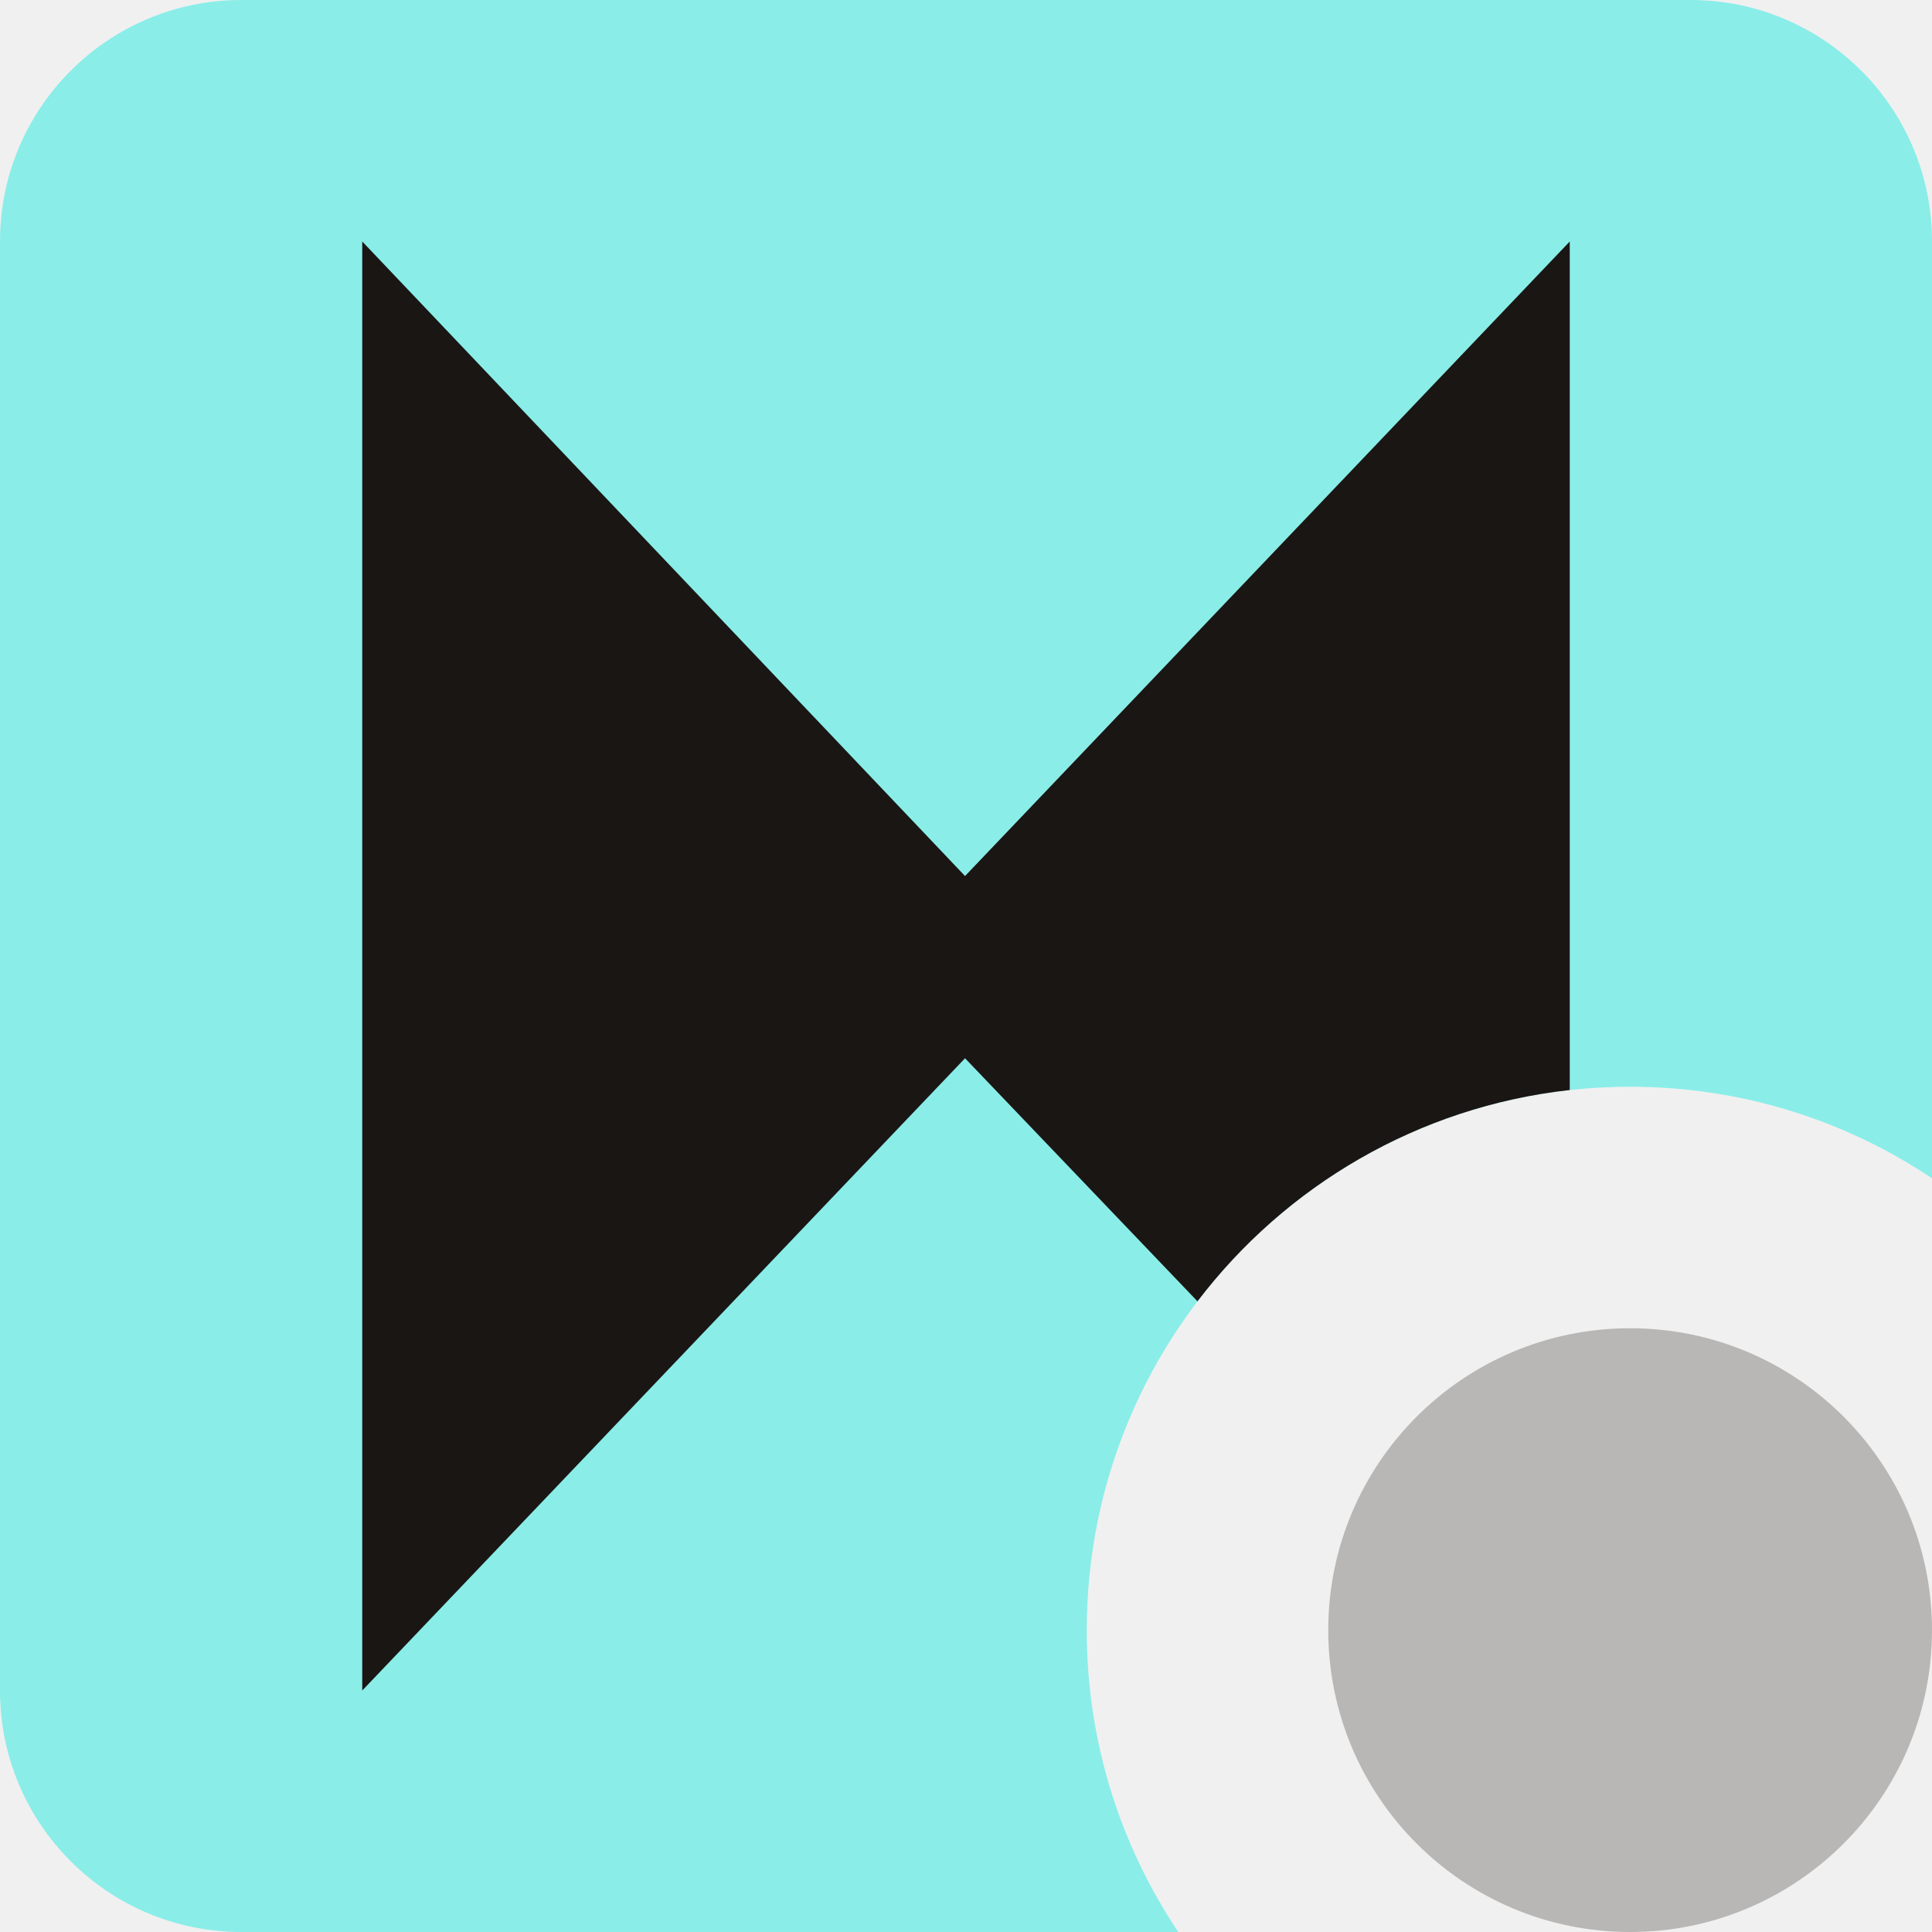
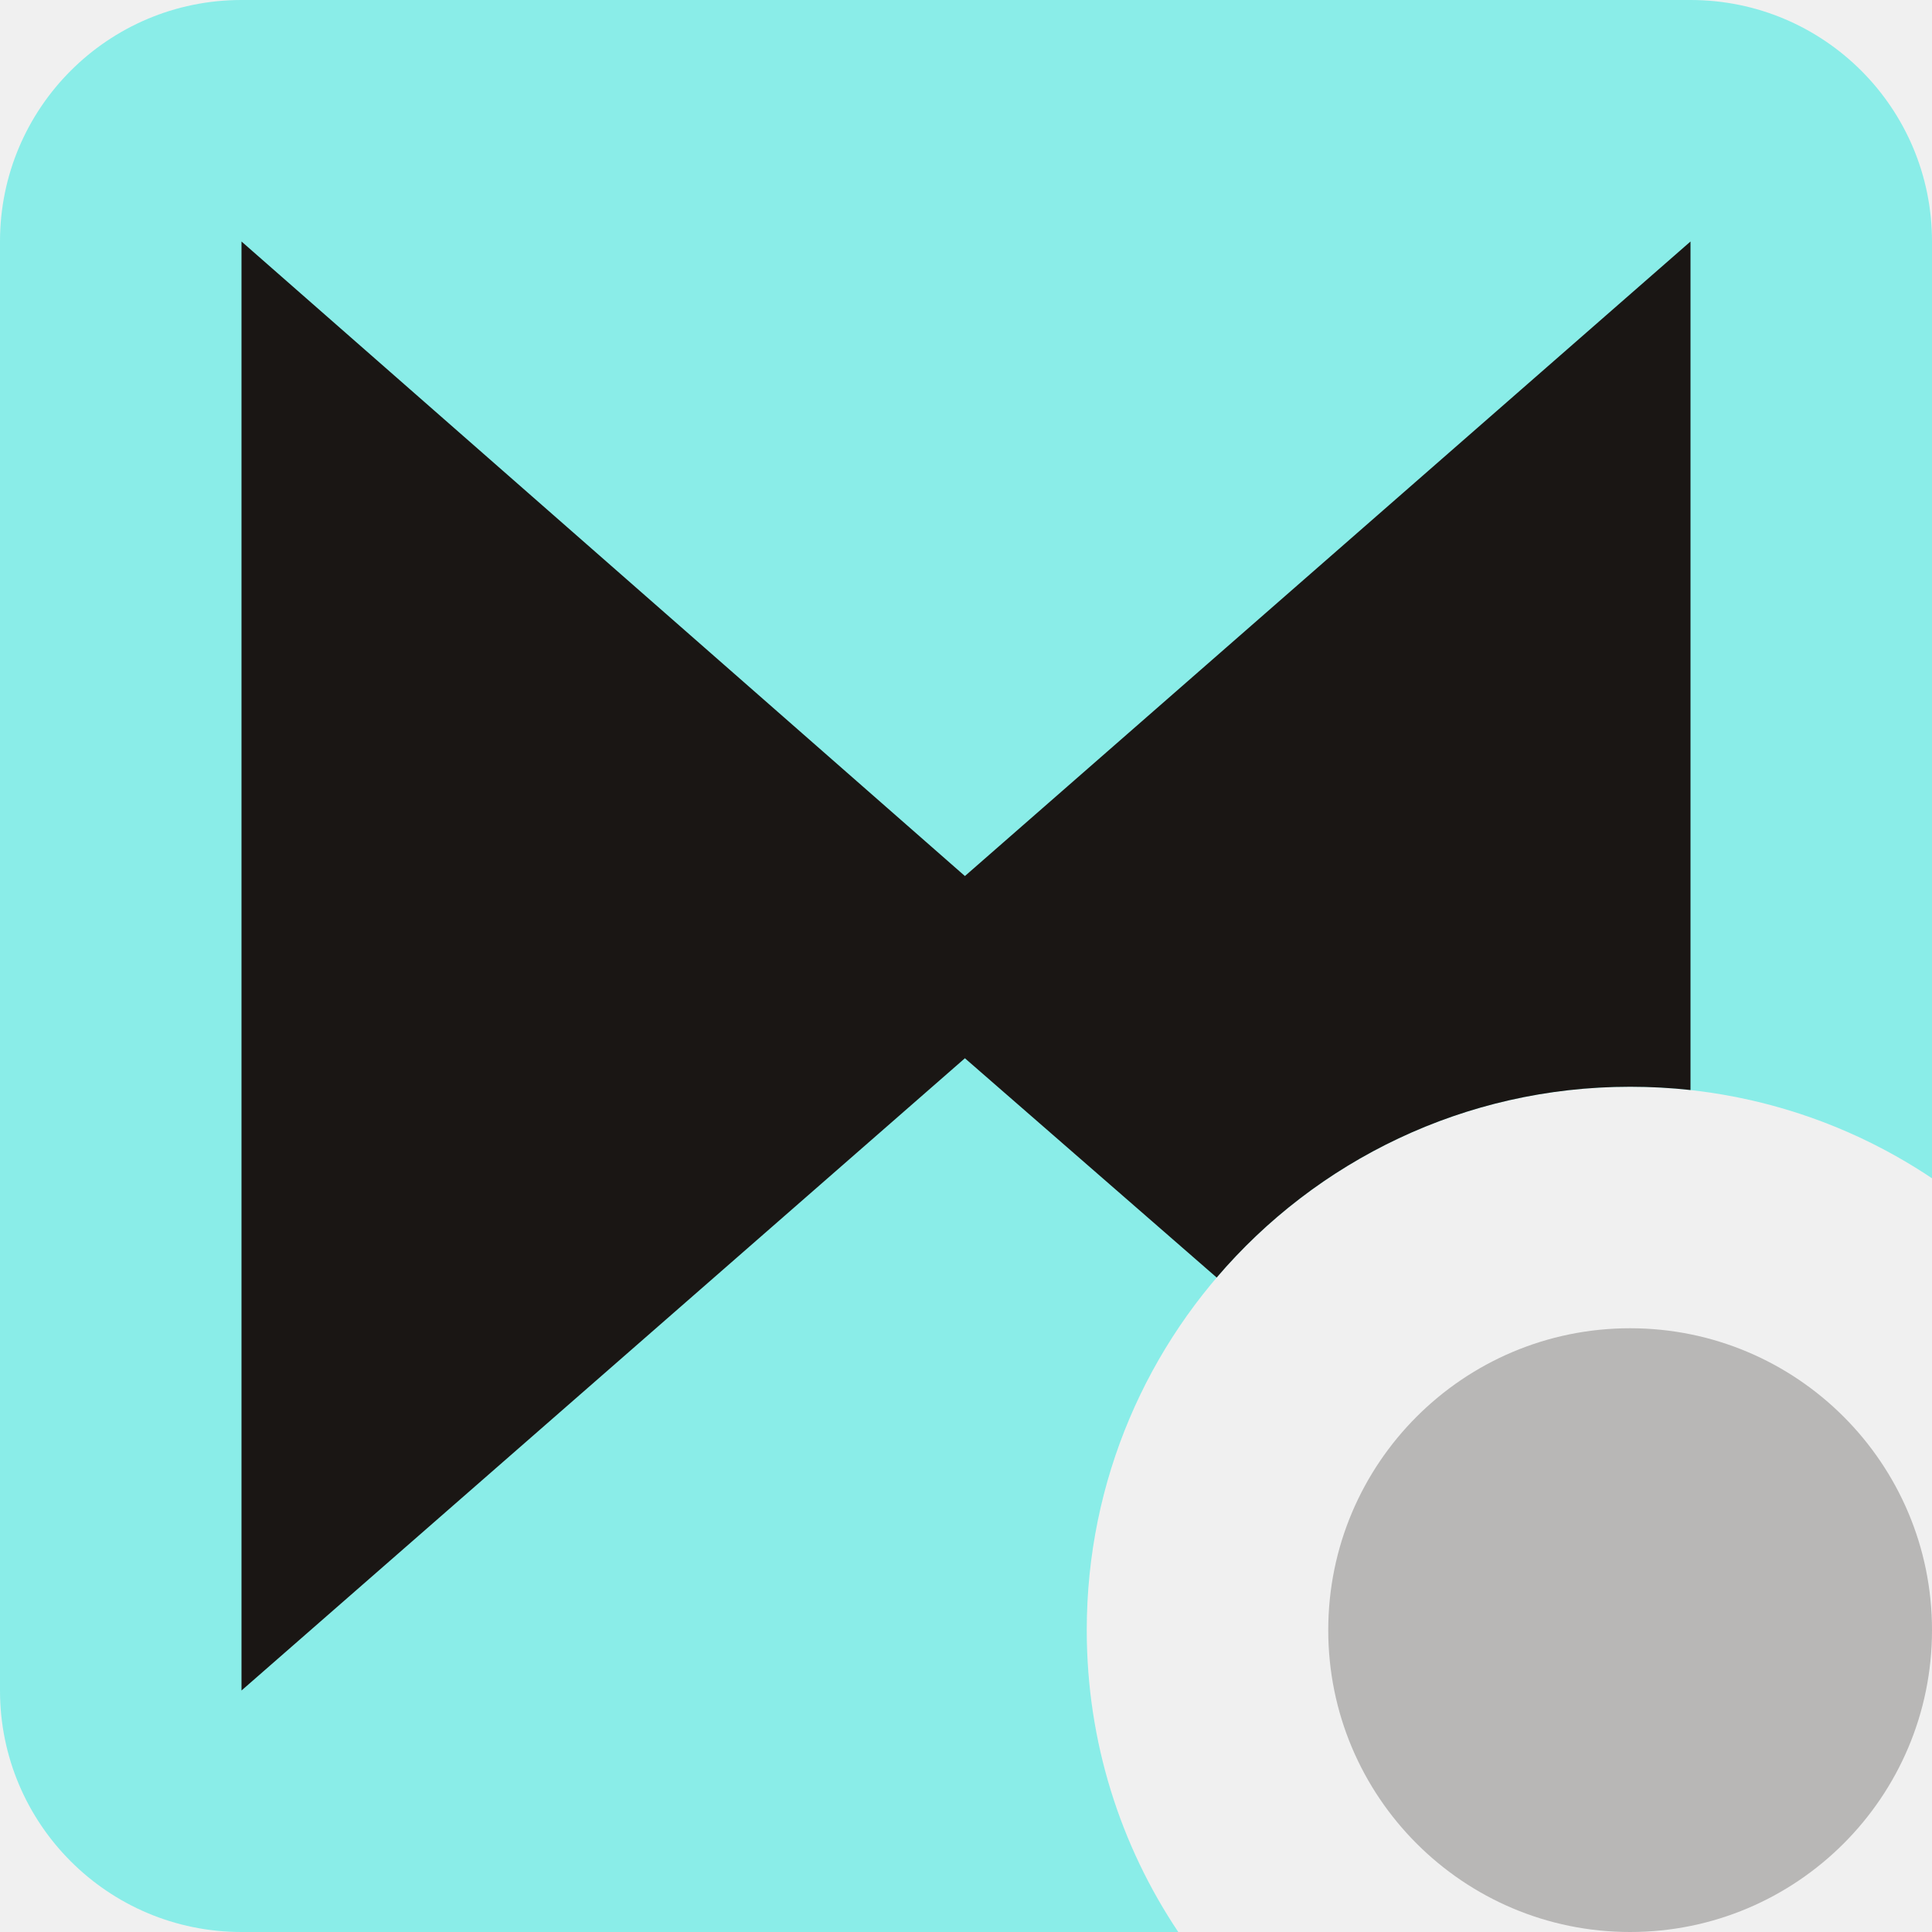
<svg xmlns="http://www.w3.org/2000/svg" width="16" height="16" viewBox="0 0 16 16" fill="none">
  <g clip-path="url(#clip0_1940_37547)">
    <path fill-rule="evenodd" clip-rule="evenodd" d="M2 0C0.895 0 0 0.895 0 2V14C0 15.105 0.895 16 2 16H9.758C9.279 15.285 9 14.425 9 13.5C9 11.015 11.015 9 13.5 9C14.425 9 15.285 9.279 16 9.758V2C16 0.895 15.105 0 14 0H2Z" fill="#8AEDE8" />
-     <path fill-rule="evenodd" clip-rule="evenodd" d="M3 2V14L7.992 8.764L9.917 10.777C10.644 9.822 11.744 9.166 13 9.027V2L7.992 7.255L3 2Z" fill="#1A1614" />
+     <path fill-rule="evenodd" clip-rule="evenodd" d="M2 2V14L7.991 8.764L10.076 10.58C10.901 9.613 12.129 9 13.5 9C13.669 9 13.836 9.009 14 9.027V2L7.991 7.255L2 2Z" fill="#1A1614" />
    <path d="M11 13.5C11 12.119 12.119 11 13.5 11C14.881 11 16 12.119 16 13.5C16 14.881 14.881 16 13.5 16C12.119 16 11 14.881 11 13.5Z" fill="#B8B7B6" />
  </g>
  <defs>
    <clipPath id="clip0_1940_37547">
      <rect width="16" height="16" fill="white" />
    </clipPath>
  </defs>
</svg>
